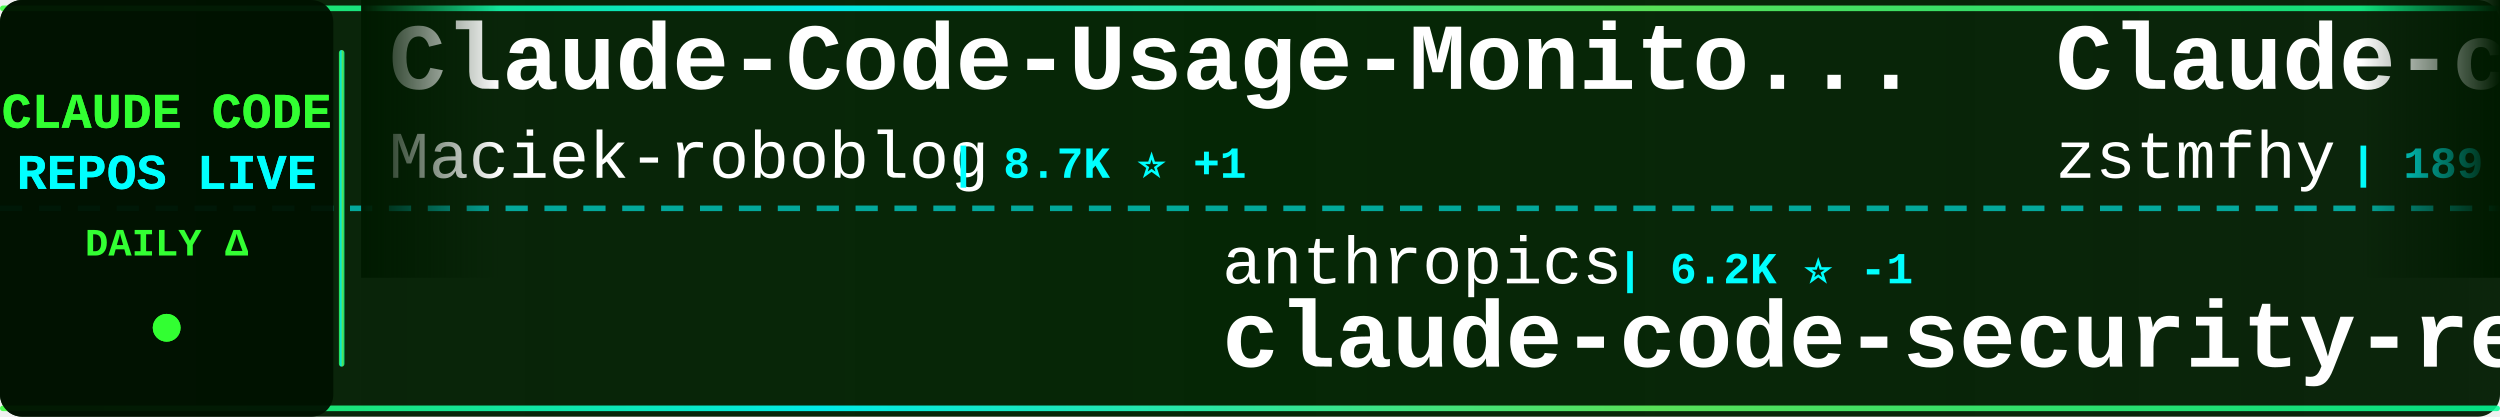
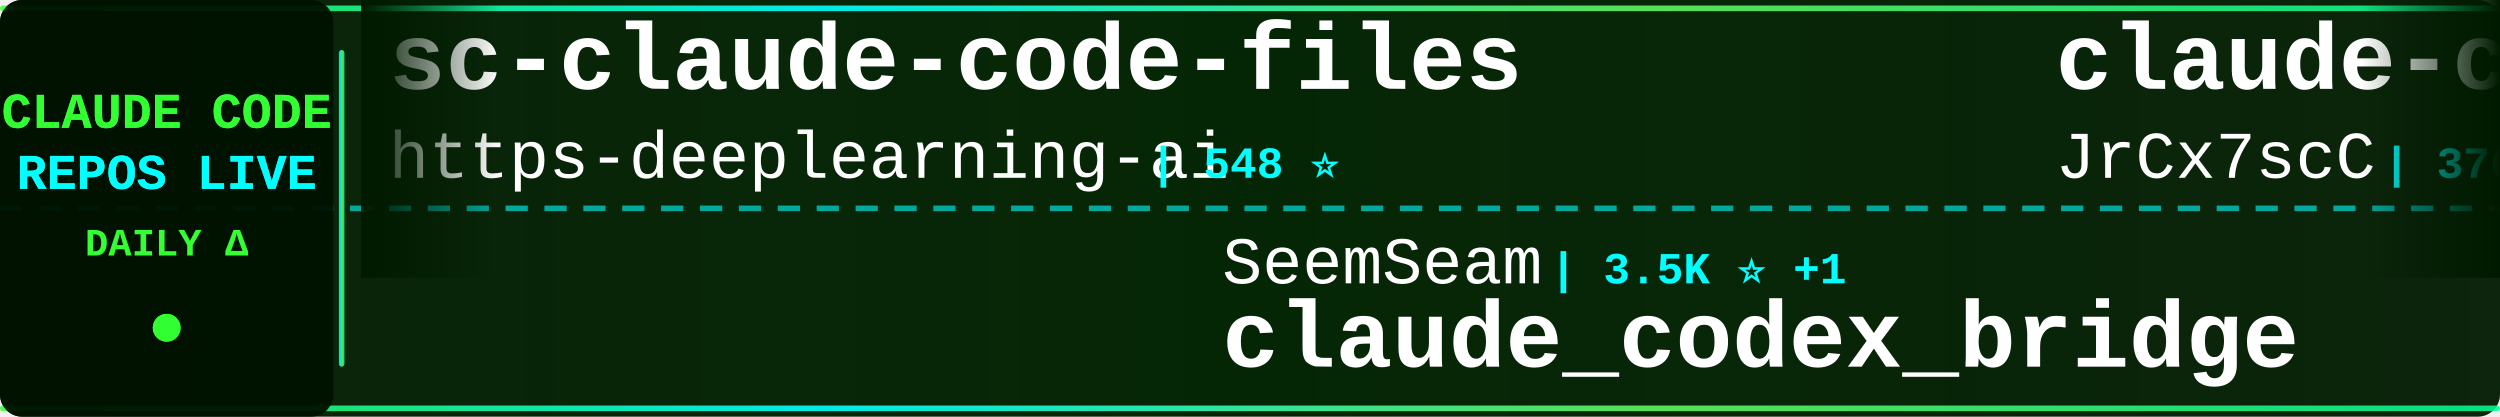
<svg xmlns="http://www.w3.org/2000/svg" width="900" height="150">
  <defs>
    <linearGradient id="tickerBg" x1="0%" y1="0%" x2="100%" y2="0%">
      <stop offset="0%" style="stop-color:#001a00;stop-opacity:0.95" />
      <stop offset="50%" style="stop-color:#002200;stop-opacity:0.98" />
      <stop offset="100%" style="stop-color:#001a00;stop-opacity:0.95" />
    </linearGradient>
    <linearGradient id="borderGrad" x1="0%" y1="0%" x2="100%" y2="0%">
      <stop offset="0%" style="stop-color:#33ff33;stop-opacity:0.85">
        <animate attributeName="stop-opacity" values="0.85;1;0.85" dur="2s" repeatCount="indefinite" />
      </stop>
      <stop offset="33%" style="stop-color:#00ffff;stop-opacity:0.9">
        <animate attributeName="stop-opacity" values="0.9;1;0.9" dur="2.2s" repeatCount="indefinite" />
      </stop>
      <stop offset="66%" style="stop-color:#66ff66;stop-opacity:0.85">
        <animate attributeName="stop-opacity" values="0.85;1;0.85" dur="1.8s" repeatCount="indefinite" />
      </stop>
      <stop offset="100%" style="stop-color:#00ff99;stop-opacity:0.85">
        <animate attributeName="stop-opacity" values="0.85;1;0.85" dur="2s" repeatCount="indefinite" />
      </stop>
    </linearGradient>
    <filter id="textGlow">
      <feGaussianBlur stdDeviation="0.1" result="coloredBlur" />
      <feMerge>
        <feMergeNode in="coloredBlur" />
        <feMergeNode in="SourceGraphic" />
      </feMerge>
    </filter>
    <filter id="metricGlow">
      <feGaussianBlur stdDeviation="0.2" result="coloredBlur" />
      <feMerge>
        <feMergeNode in="coloredBlur" />
        <feMergeNode in="SourceGraphic" />
      </feMerge>
    </filter>
    <linearGradient id="leftFade" x1="0%" y1="0%" x2="100%" y2="0%">
      <stop offset="0%" style="stop-color:#001a00;stop-opacity:1" />
      <stop offset="100%" style="stop-color:#001a00;stop-opacity:0" />
    </linearGradient>
    <linearGradient id="rightFade" x1="0%" y1="0%" x2="100%" y2="0%">
      <stop offset="0%" style="stop-color:#001a00;stop-opacity:0" />
      <stop offset="100%" style="stop-color:#001a00;stop-opacity:1" />
    </linearGradient>
  </defs>
  <rect width="900" height="150" fill="url(#tickerBg)" rx="8" />
  <rect x="0" y="2" width="900" height="2" fill="url(#borderGrad)" rx="1" />
  <rect x="0" y="146" width="900" height="2" fill="url(#borderGrad)" rx="1" />
  <line x1="0" y1="75" x2="900" y2="75" stroke="#00ffff" stroke-width="2" stroke-dasharray="8 6" opacity="0.6" />
  <rect x="0" y="0" width="120" height="150" fill="#001100" opacity="0.95" rx="8" />
  <text x="60" y="46" font-family="'Courier New', monospace" font-size="18" font-weight="bold" fill="#33ff33" text-anchor="middle" filter="url(#textGlow)">
    CLAUDE CODE
  </text>
  <text x="60" y="68" font-family="'Courier New', monospace" font-size="18" font-weight="bold" fill="#00ffff" text-anchor="middle" filter="url(#textGlow)">
    REPOS LIVE
  </text>
  <text x="60" y="92" font-family="'Courier New', monospace" font-size="14" font-weight="bold" fill="#33ff33" text-anchor="middle">
    DAILY Δ
  </text>
  <circle cx="60" cy="118" r="5" fill="#33ff33" filter="url(#metricGlow)">
    <animate attributeName="r" values="4;6;4" dur="1.5s" repeatCount="indefinite" />
    <animate attributeName="opacity" values="0.6;1;0.6" dur="1.5s" repeatCount="indefinite" />
  </circle>
  <rect x="122" y="18" width="2" height="114" fill="url(#borderGrad)" rx="1" />
  <clipPath id="tickerClip">
    <rect x="130" y="0" width="770" height="150" />
  </clipPath>
  <g clip-path="url(#tickerClip)">
    <g id="tickerItems">
      <animateTransform attributeName="transform" attributeType="XML" type="translate" from="0 0" to="-3000 0" dur="54s" repeatCount="indefinite" />
      <g transform="translate(0, 0)">
-         <text x="140" y="32" font-family="'Courier New', monospace" font-size="34" font-weight="bold" fill="#ffffff">Claude-Code-Usage-Monito...</text>
-         <text x="140" y="64" font-family="'Courier New', monospace" font-size="24" font-weight="normal" fill="#ffffff" opacity="1.0">Maciek-roboblog</text>
-         <text x="342" y="64" font-family="'Courier New', monospace" font-size="16" font-weight="bold" fill="#00ffff"> | 8.7K ⭐ +1</text>
+         <text x="140" y="32" font-family="'Courier New', monospace" font-size="34" font-weight="bold" fill="#ffffff">sc-claude-code-files</text>
+         <text x="140" y="64" font-family="'Courier New', monospace" font-size="24" font-weight="normal" fill="#ffffff" opacity="1.0">https-deeplearning-ai</text>
+         <text x="414" y="64" font-family="'Courier New', monospace" font-size="16" font-weight="bold" fill="#00ffff"> | 548 ⭐</text>
      </g>
      <g transform="translate(300, 0)">
-         <text x="140" y="102" font-family="'Courier New', monospace" font-size="24" font-weight="normal" fill="#ffffff" opacity="1.0">anthropics</text>
-         <text x="282" y="102" font-family="'Courier New', monospace" font-size="16" font-weight="bold" fill="#00ffff"> | 6.2K ⭐ -1</text>
-         <text x="140" y="132" font-family="'Courier New', monospace" font-size="34" font-weight="bold" fill="#ffffff">claude-code-security-rev...</text>
+         <text x="140" y="102" font-family="'Courier New', monospace" font-size="24" font-weight="normal" fill="#ffffff" opacity="1.0">SeemSeam</text>
+         <text x="258" y="102" font-family="'Courier New', monospace" font-size="16" font-weight="bold" fill="#00ffff"> | 3.5K ⭐ +1</text>
+         <text x="140" y="132" font-family="'Courier New', monospace" font-size="34" font-weight="bold" fill="#ffffff">claude_codex_bridge</text>
      </g>
      <g transform="translate(600, 0)">
-         <text x="140" y="32" font-family="'Courier New', monospace" font-size="34" font-weight="bold" fill="#ffffff">Claude-code</text>
-         <text x="140" y="64" font-family="'Courier New', monospace" font-size="24" font-weight="normal" fill="#ffffff" opacity="1.0">zstmfhy</text>
-         <text x="246" y="64" font-family="'Courier New', monospace" font-size="16" font-weight="bold" fill="#00ffff"> | 189 ⭐</text>
+         <text x="140" y="32" font-family="'Courier New', monospace" font-size="34" font-weight="bold" fill="#ffffff">claude-code-source</text>
+         <text x="140" y="64" font-family="'Courier New', monospace" font-size="24" font-weight="normal" fill="#ffffff" opacity="1.0">JrCx7scC</text>
+         <text x="258" y="64" font-family="'Courier New', monospace" font-size="16" font-weight="bold" fill="#00ffff"> | 376 ⭐</text>
      </g>
      <g transform="translate(900, 0)">
-         <text x="140" y="102" font-family="'Courier New', monospace" font-size="24" font-weight="normal" fill="#ffffff" opacity="1.0">Cranot</text>
-         <text x="234" y="102" font-family="'Courier New', monospace" font-size="16" font-weight="bold" fill="#00ffff"> | 2.9K ⭐</text>
-         <text x="140" y="132" font-family="'Courier New', monospace" font-size="34" font-weight="bold" fill="#ffffff">claude-code-guide</text>
+         <text x="140" y="102" font-family="'Courier New', monospace" font-size="24" font-weight="normal" fill="#ffffff" opacity="1.0">Alishahryar1</text>
+         <text x="306" y="102" font-family="'Courier New', monospace" font-size="16" font-weight="bold" fill="#00ffff"> | 54.8K ⭐ +33</text>
+         <text x="140" y="132" font-family="'Courier New', monospace" font-size="34" font-weight="bold" fill="#ffffff">free-claude-code</text>
      </g>
      <g transform="translate(1200, 0)">
-         <text x="140" y="32" font-family="'Courier New', monospace" font-size="34" font-weight="bold" fill="#ffffff">ralph-claude-code</text>
-         <text x="140" y="64" font-family="'Courier New', monospace" font-size="24" font-weight="normal" fill="#ffffff" opacity="1.0">frankbria</text>
-         <text x="270" y="64" font-family="'Courier New', monospace" font-size="16" font-weight="bold" fill="#00ffff"> | 9.6K ⭐</text>
+         <text x="140" y="32" font-family="'Courier New', monospace" font-size="34" font-weight="bold" fill="#ffffff">Claude-Code</text>
+         <text x="140" y="64" font-family="'Courier New', monospace" font-size="24" font-weight="normal" fill="#ffffff" opacity="1.0">OrcaWhisper</text>
+         <text x="294" y="64" font-family="'Courier New', monospace" font-size="16" font-weight="bold" fill="#00ffff"> | 96 ⭐</text>
      </g>
      <g transform="translate(1500, 0)">
-         <text x="140" y="102" font-family="'Courier New', monospace" font-size="24" font-weight="normal" fill="#ffffff" opacity="1.0">LING71671</text>
-         <text x="270" y="102" font-family="'Courier New', monospace" font-size="16" font-weight="bold" fill="#00ffff"> | 949 ⭐</text>
-         <text x="140" y="132" font-family="'Courier New', monospace" font-size="34" font-weight="bold" fill="#ffffff">Open-ClaudeCode</text>
+         <text x="140" y="102" font-family="'Courier New', monospace" font-size="24" font-weight="normal" fill="#ffffff" opacity="1.0">VILA-Lab</text>
+         <text x="258" y="102" font-family="'Courier New', monospace" font-size="16" font-weight="bold" fill="#00ffff"> | 2.1K ⭐</text>
+         <text x="140" y="132" font-family="'Courier New', monospace" font-size="34" font-weight="bold" fill="#ffffff">Dive-into-Claude-Code</text>
      </g>
      <g transform="translate(1800, 0)">
-         <text x="140" y="32" font-family="'Courier New', monospace" font-size="34" font-weight="bold" fill="#ffffff">awesome-claude-code-suba...</text>
-         <text x="140" y="64" font-family="'Courier New', monospace" font-size="24" font-weight="normal" fill="#ffffff" opacity="1.0">VoltAgent</text>
-         <text x="270" y="64" font-family="'Courier New', monospace" font-size="16" font-weight="bold" fill="#00ffff"> | 25.0K ⭐ +1</text>
+         <text x="140" y="32" font-family="'Courier New', monospace" font-size="34" font-weight="bold" fill="#ffffff">claude-code-source-build</text>
+         <text x="140" y="64" font-family="'Courier New', monospace" font-size="24" font-weight="normal" fill="#ffffff" opacity="1.0">andrew-kramer-inno</text>
+         <text x="378" y="64" font-family="'Courier New', monospace" font-size="16" font-weight="bold" fill="#00ffff"> | 596 ⭐</text>
      </g>
      <g transform="translate(2100, 0)">
-         <text x="140" y="102" font-family="'Courier New', monospace" font-size="24" font-weight="normal" fill="#ffffff" opacity="1.0">rohitg00</text>
-         <text x="258" y="102" font-family="'Courier New', monospace" font-size="16" font-weight="bold" fill="#00ffff"> | 2.6K ⭐ +1</text>
-         <text x="140" y="132" font-family="'Courier New', monospace" font-size="34" font-weight="bold" fill="#ffffff">awesome-claude-code-tool...</text>
+         <text x="140" y="102" font-family="'Courier New', monospace" font-size="24" font-weight="normal" fill="#ffffff" opacity="1.0">ponponon</text>
+         <text x="258" y="102" font-family="'Courier New', monospace" font-size="16" font-weight="bold" fill="#00ffff"> | 2.3K ⭐</text>
+         <text x="140" y="132" font-family="'Courier New', monospace" font-size="34" font-weight="bold" fill="#ffffff">claude_code_src</text>
      </g>
      <g transform="translate(2400, 0)">
-         <text x="140" y="32" font-family="'Courier New', monospace" font-size="34" font-weight="bold" fill="#ffffff">claude-code-source</text>
-         <text x="140" y="64" font-family="'Courier New', monospace" font-size="24" font-weight="normal" fill="#ffffff" opacity="1.0">hangsman</text>
-         <text x="258" y="64" font-family="'Courier New', monospace" font-size="16" font-weight="bold" fill="#00ffff"> | 794 ⭐</text>
+         <text x="140" y="32" font-family="'Courier New', monospace" font-size="34" font-weight="bold" fill="#ffffff">awesome-claude-code-plug...</text>
+         <text x="140" y="64" font-family="'Courier New', monospace" font-size="24" font-weight="normal" fill="#ffffff" opacity="1.0">ccplugins</text>
+         <text x="270" y="64" font-family="'Courier New', monospace" font-size="16" font-weight="bold" fill="#00ffff"> | 936 ⭐</text>
      </g>
      <g transform="translate(2700, 0)">
-         <text x="140" y="102" font-family="'Courier New', monospace" font-size="24" font-weight="normal" fill="#ffffff" opacity="1.0">pedrohcgs</text>
-         <text x="270" y="102" font-family="'Courier New', monospace" font-size="16" font-weight="bold" fill="#00ffff"> | 1.6K ⭐</text>
-         <text x="140" y="132" font-family="'Courier New', monospace" font-size="34" font-weight="bold" fill="#ffffff">claude-code-my-workflow</text>
+         <text x="140" y="102" font-family="'Courier New', monospace" font-size="24" font-weight="normal" fill="#ffffff" opacity="1.0">davila7</text>
+         <text x="246" y="102" font-family="'Courier New', monospace" font-size="16" font-weight="bold" fill="#00ffff"> | 30.7K ⭐ +7</text>
+         <text x="140" y="132" font-family="'Courier New', monospace" font-size="34" font-weight="bold" fill="#ffffff">claude-code-templates</text>
      </g>
      <g transform="translate(3000, 0)">
-         <text x="140" y="32" font-family="'Courier New', monospace" font-size="34" font-weight="bold" fill="#ffffff">Claude-Code-Usage-Monito...</text>
-         <text x="140" y="64" font-family="'Courier New', monospace" font-size="24" font-weight="normal" fill="#ffffff" opacity="1.0">Maciek-roboblog</text>
-         <text x="342" y="64" font-family="'Courier New', monospace" font-size="16" font-weight="bold" fill="#00ffff"> | 8.7K ⭐ +1</text>
+         <text x="140" y="32" font-family="'Courier New', monospace" font-size="34" font-weight="bold" fill="#ffffff">sc-claude-code-files</text>
+         <text x="140" y="64" font-family="'Courier New', monospace" font-size="24" font-weight="normal" fill="#ffffff" opacity="1.0">https-deeplearning-ai</text>
+         <text x="414" y="64" font-family="'Courier New', monospace" font-size="16" font-weight="bold" fill="#00ffff"> | 548 ⭐</text>
      </g>
      <g transform="translate(3300, 0)">
-         <text x="140" y="102" font-family="'Courier New', monospace" font-size="24" font-weight="normal" fill="#ffffff" opacity="1.0">anthropics</text>
-         <text x="282" y="102" font-family="'Courier New', monospace" font-size="16" font-weight="bold" fill="#00ffff"> | 6.2K ⭐ -1</text>
-         <text x="140" y="132" font-family="'Courier New', monospace" font-size="34" font-weight="bold" fill="#ffffff">claude-code-security-rev...</text>
+         <text x="140" y="102" font-family="'Courier New', monospace" font-size="24" font-weight="normal" fill="#ffffff" opacity="1.0">SeemSeam</text>
+         <text x="258" y="102" font-family="'Courier New', monospace" font-size="16" font-weight="bold" fill="#00ffff"> | 3.5K ⭐ +1</text>
+         <text x="140" y="132" font-family="'Courier New', monospace" font-size="34" font-weight="bold" fill="#ffffff">claude_codex_bridge</text>
      </g>
      <g transform="translate(3600, 0)">
-         <text x="140" y="32" font-family="'Courier New', monospace" font-size="34" font-weight="bold" fill="#ffffff">Claude-code</text>
-         <text x="140" y="64" font-family="'Courier New', monospace" font-size="24" font-weight="normal" fill="#ffffff" opacity="1.0">zstmfhy</text>
-         <text x="246" y="64" font-family="'Courier New', monospace" font-size="16" font-weight="bold" fill="#00ffff"> | 189 ⭐</text>
+         <text x="140" y="32" font-family="'Courier New', monospace" font-size="34" font-weight="bold" fill="#ffffff">claude-code-source</text>
+         <text x="140" y="64" font-family="'Courier New', monospace" font-size="24" font-weight="normal" fill="#ffffff" opacity="1.0">JrCx7scC</text>
+         <text x="258" y="64" font-family="'Courier New', monospace" font-size="16" font-weight="bold" fill="#00ffff"> | 376 ⭐</text>
      </g>
      <g transform="translate(3900, 0)">
-         <text x="140" y="102" font-family="'Courier New', monospace" font-size="24" font-weight="normal" fill="#ffffff" opacity="1.0">Cranot</text>
-         <text x="234" y="102" font-family="'Courier New', monospace" font-size="16" font-weight="bold" fill="#00ffff"> | 2.9K ⭐</text>
-         <text x="140" y="132" font-family="'Courier New', monospace" font-size="34" font-weight="bold" fill="#ffffff">claude-code-guide</text>
+         <text x="140" y="102" font-family="'Courier New', monospace" font-size="24" font-weight="normal" fill="#ffffff" opacity="1.0">Alishahryar1</text>
+         <text x="306" y="102" font-family="'Courier New', monospace" font-size="16" font-weight="bold" fill="#00ffff"> | 54.8K ⭐ +33</text>
+         <text x="140" y="132" font-family="'Courier New', monospace" font-size="34" font-weight="bold" fill="#ffffff">free-claude-code</text>
      </g>
    </g>
  </g>
  <rect x="130" y="0" width="50" height="100" fill="url(#leftFade)" />
  <rect x="850" y="0" width="50" height="100" fill="url(#rightFade)" />
</svg>
